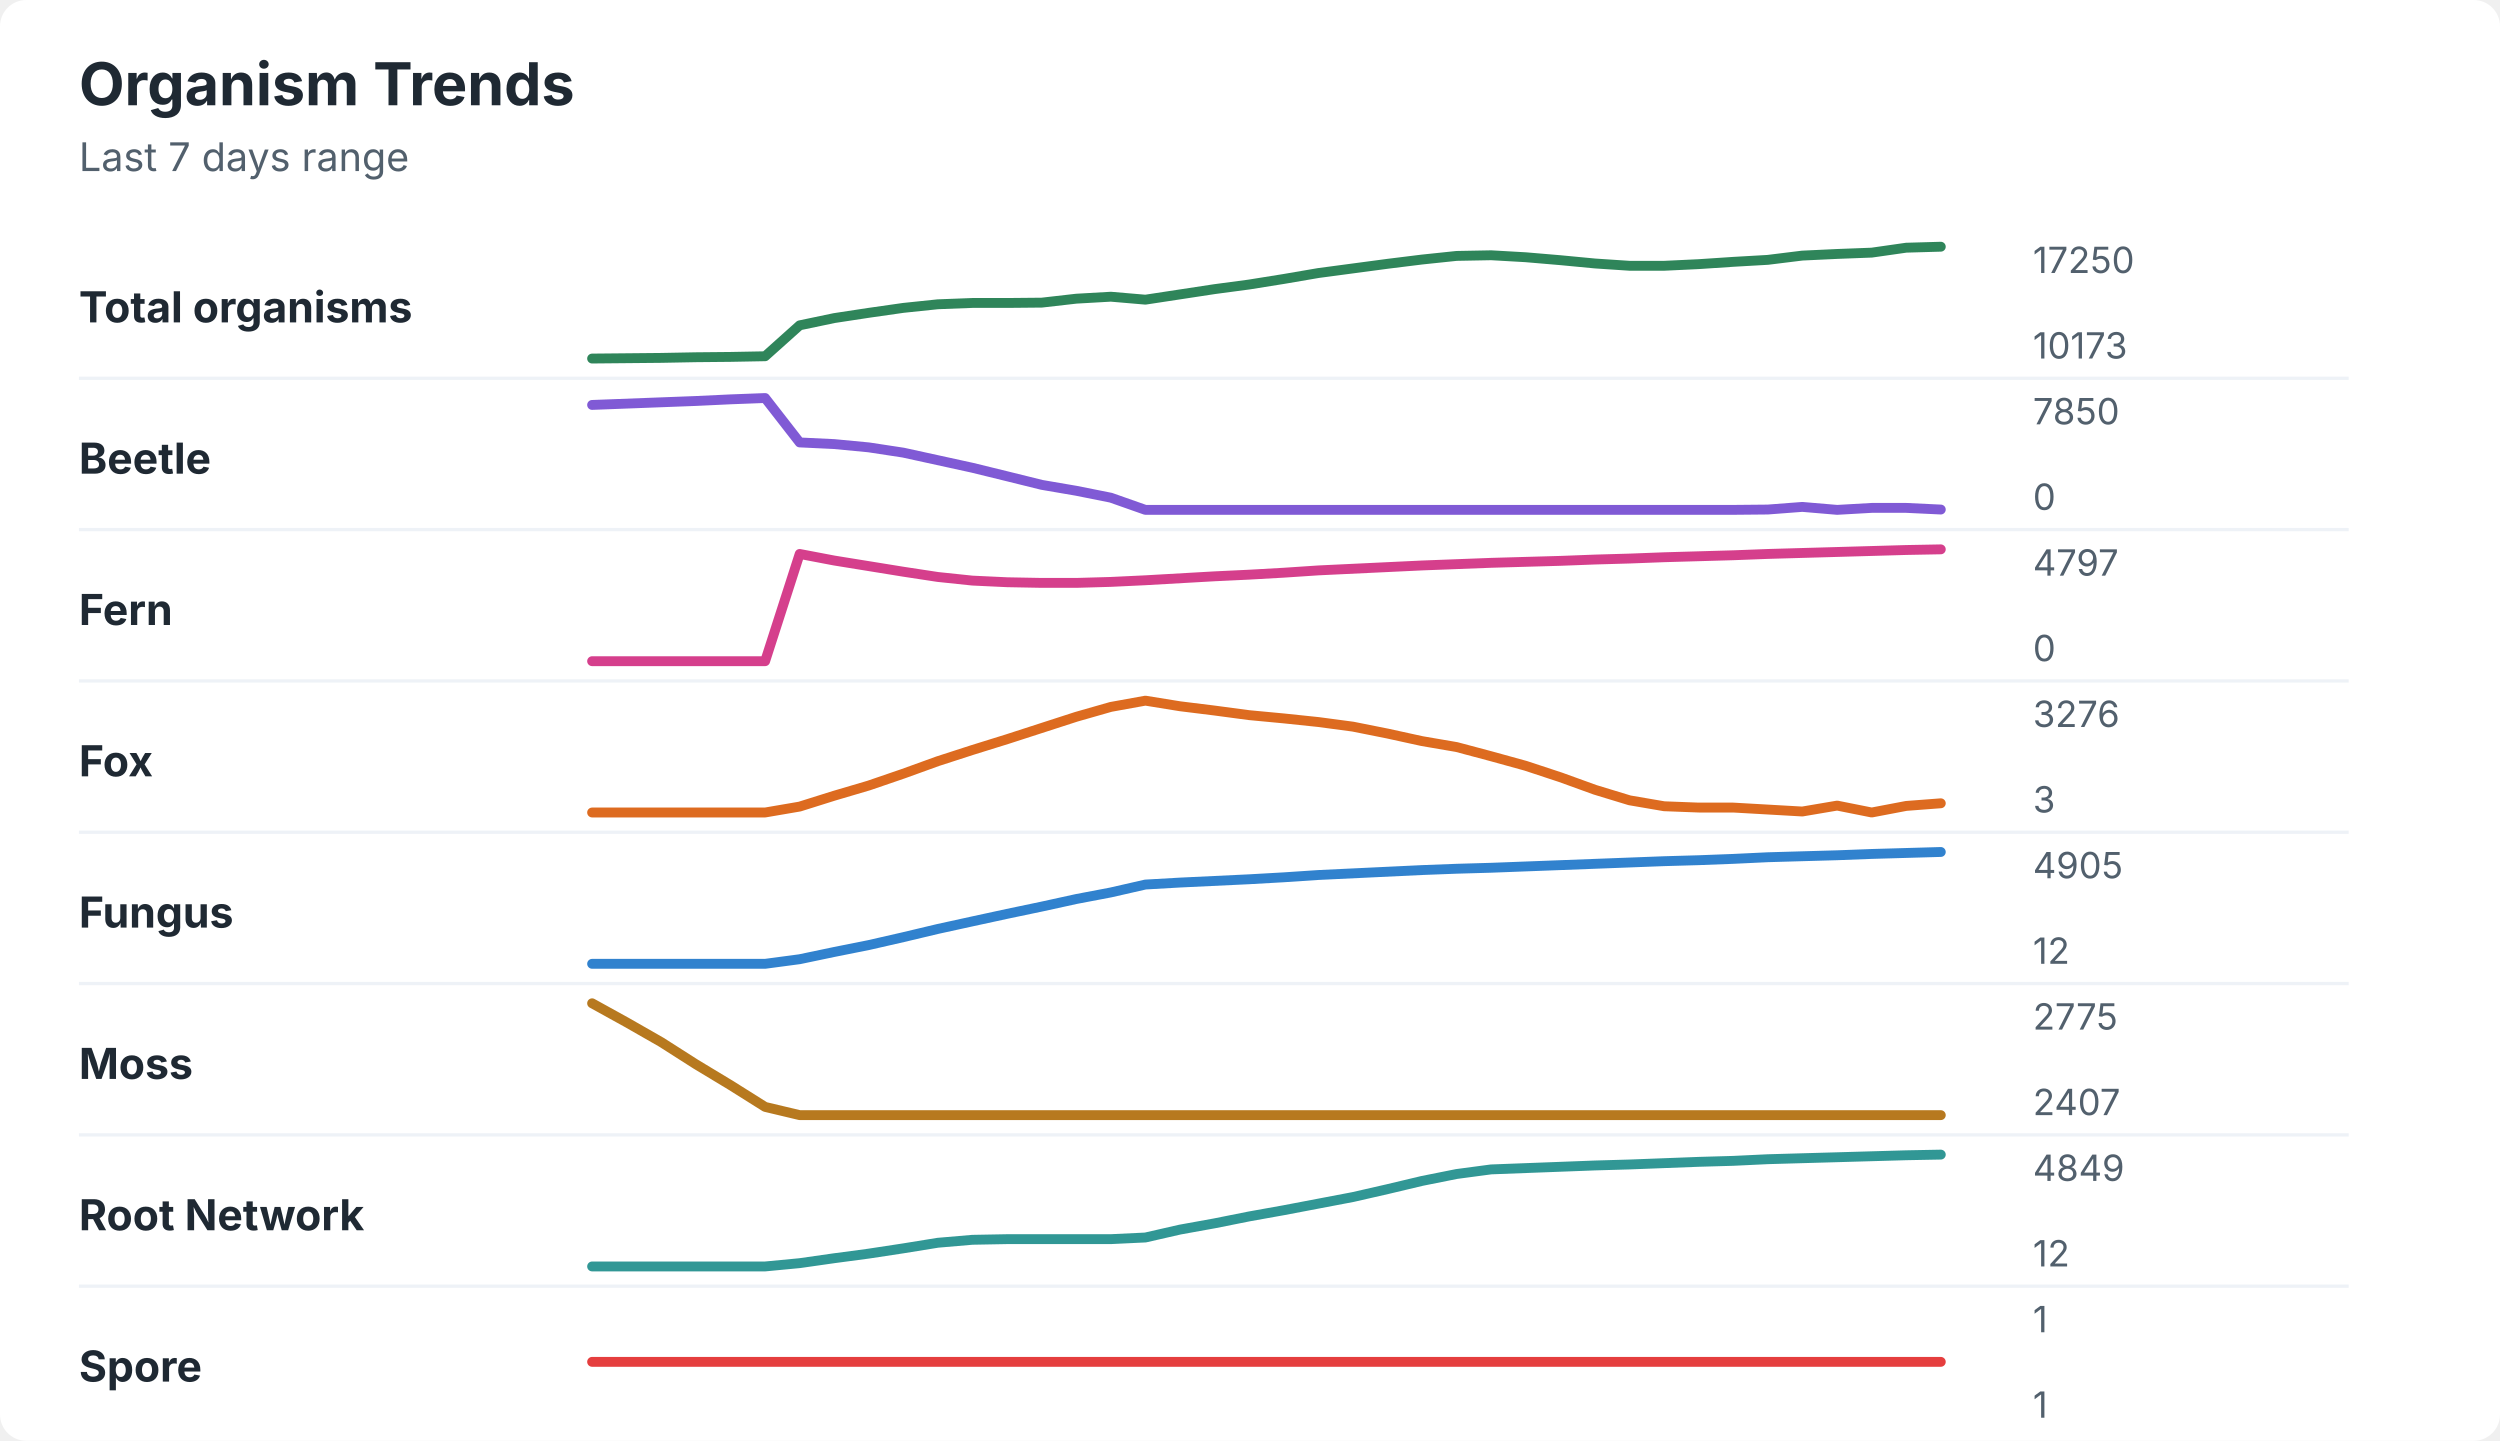
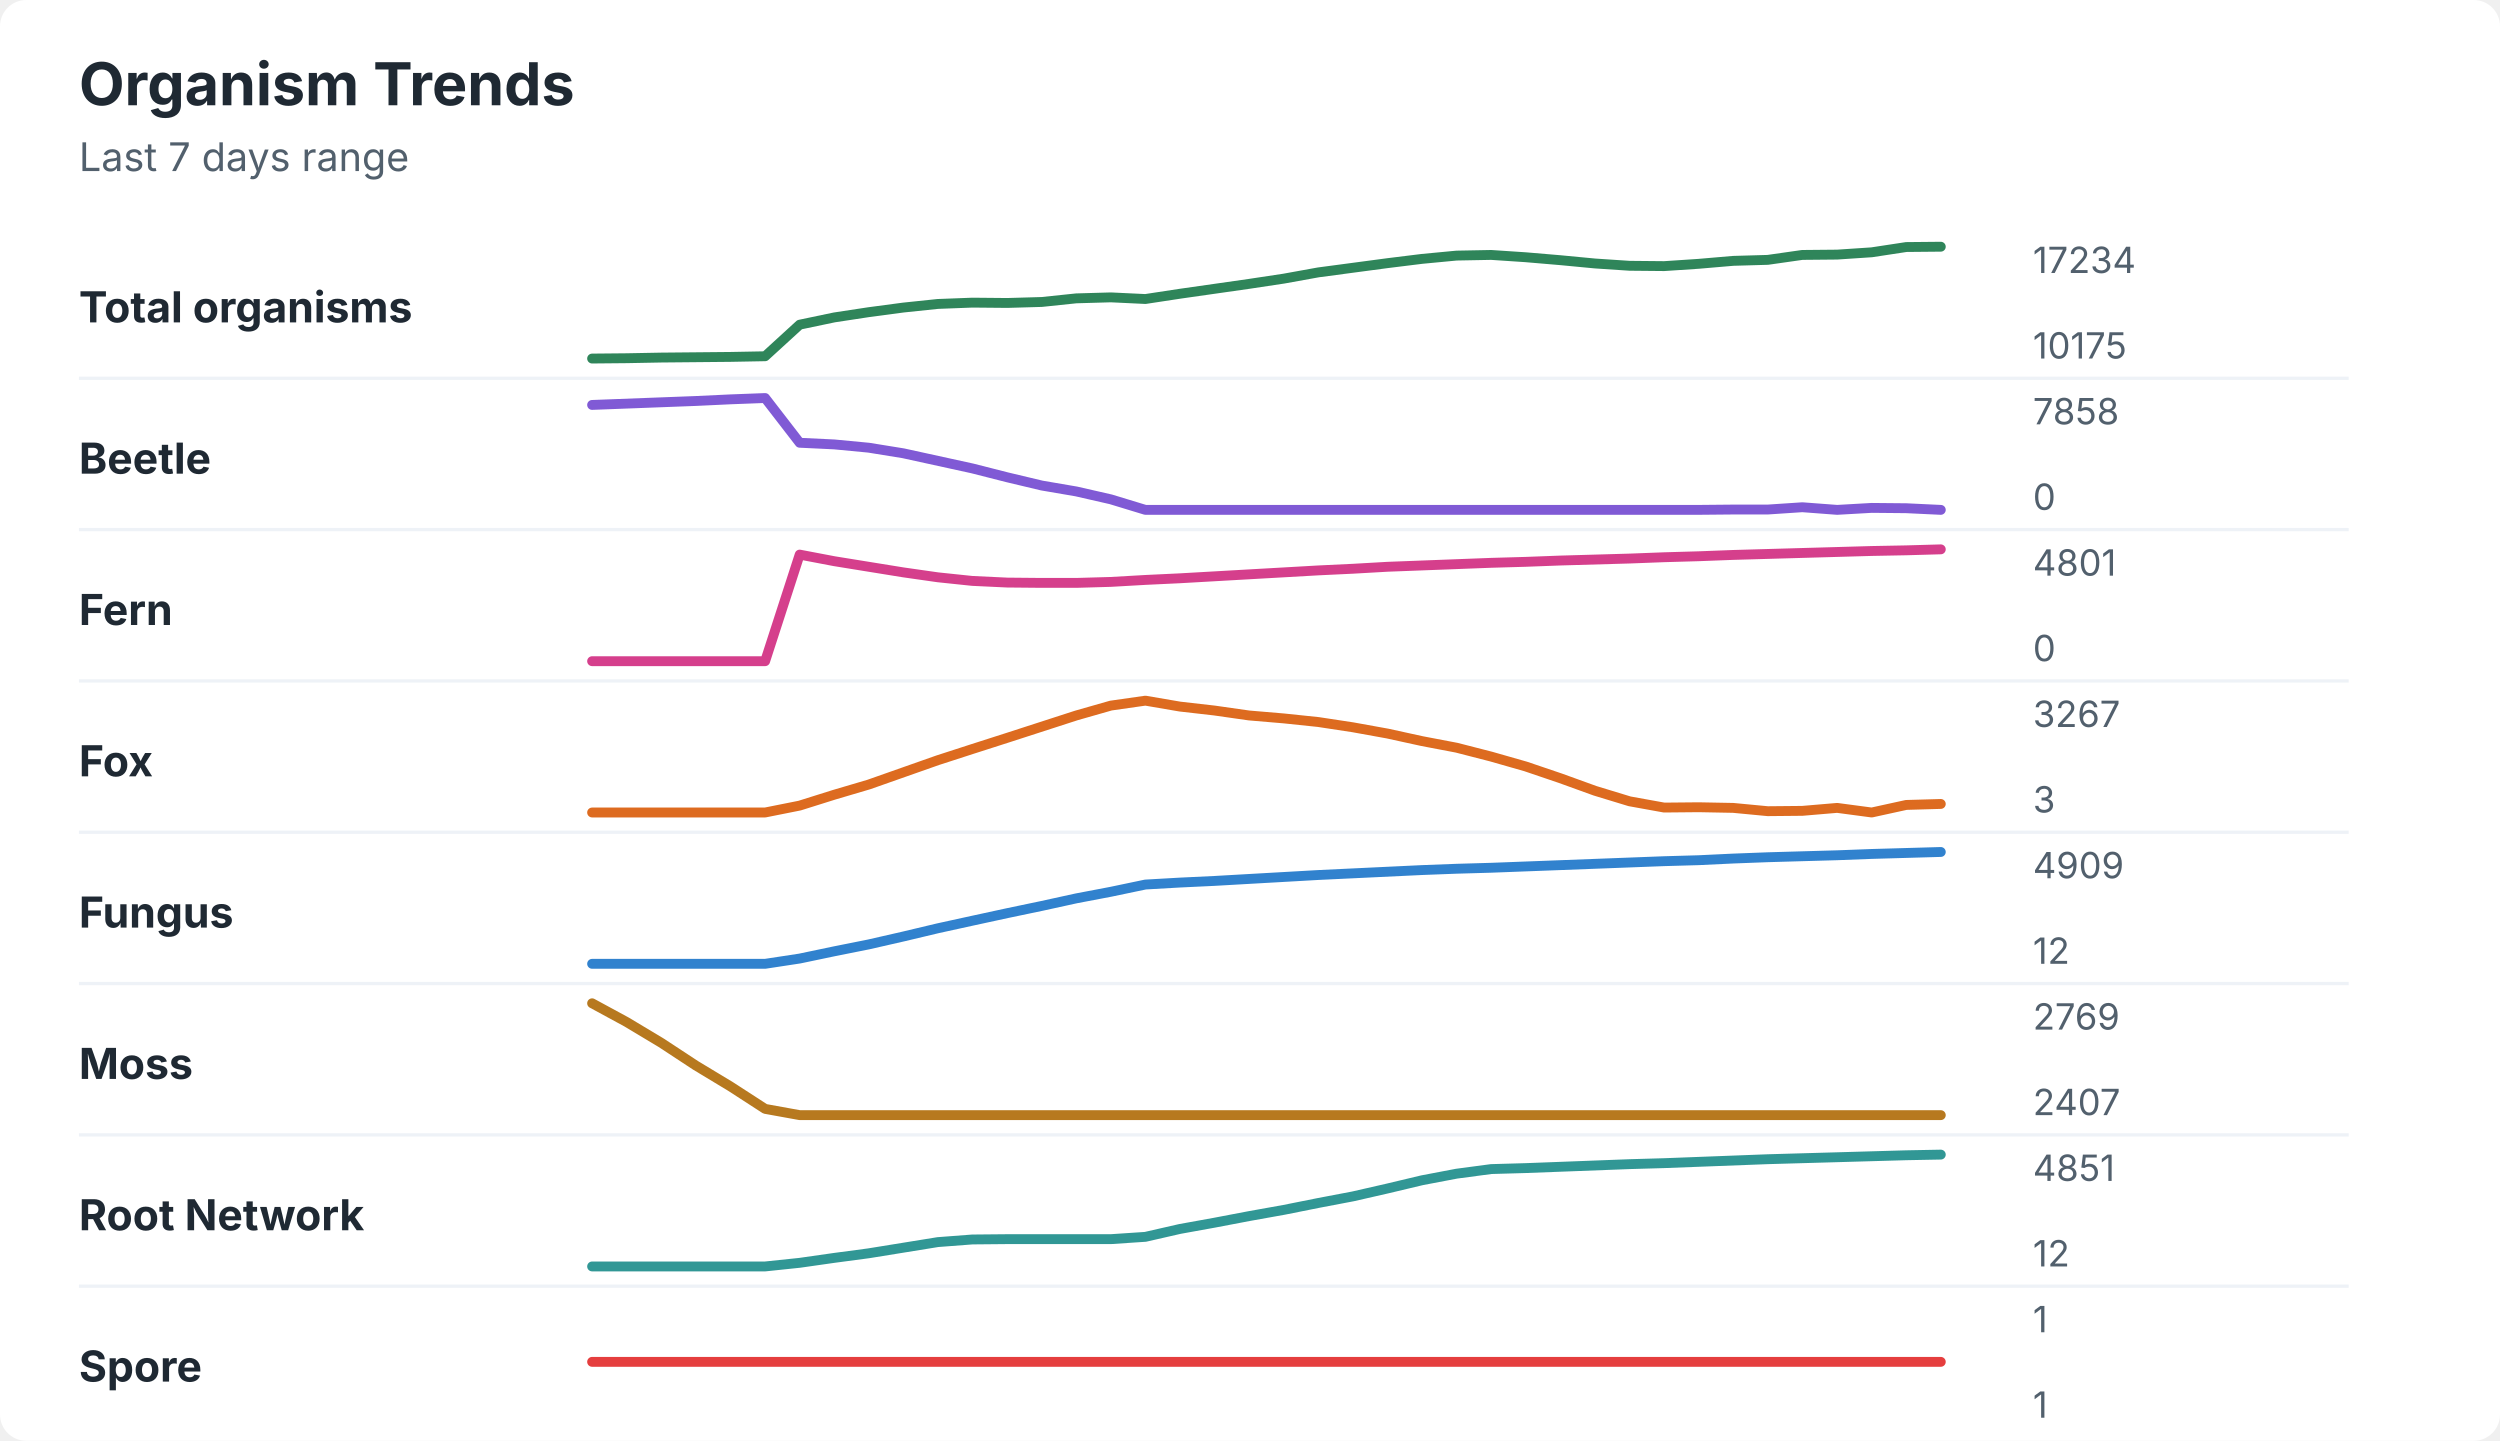
<svg xmlns="http://www.w3.org/2000/svg" width="760" height="438" viewBox="0 0 760 438" role="img" aria-labelledby="title desc">
  <rect width="760" height="438" rx="8" fill="#ffffff" />
  <style>
    text { font-family: -apple-system, BlinkMacSystemFont, "Segoe UI", sans-serif; }
    .title { font-size: 18px; font-weight: 700; fill: #1f2933; }
    .subtitle { font-size: 12px; fill: #52606d; }
    .label { font-size: 13px; font-weight: 650; fill: #1f2933; }
    .axis-value { font-size: 11px; fill: #52606d; }
    .separator { stroke: #eef2f7; stroke-width: 1; }
  </style>
  <text x="24" y="32" class="title">Organism Trends</text>
  <text x="24" y="52" class="subtitle">Last 7 days range</text>
  <text x="24" y="98" class="label">Total organisms</text>
-   <polyline points="180.0,109.0 190.5,108.9 201.0,108.8 211.5,108.6 222.1,108.5 232.6,108.3 243.1,98.9 253.6,96.7 264.1,95.1 274.6,93.6 285.1,92.5 295.6,92.1 306.2,92.1 316.7,92.0 327.2,90.8 337.7,90.2 348.2,91.1 358.7,89.5 369.2,87.9 379.7,86.5 390.3,84.8 400.8,83.0 411.3,81.6 421.8,80.2 432.3,78.9 442.8,77.8 453.3,77.6 463.8,78.2 474.4,79.1 484.9,80.1 495.4,80.8 505.9,80.8 516.4,80.3 526.9,79.6 537.4,79.0 547.9,77.7 558.5,77.2 569.0,76.8 579.5,75.3 590.0,75.0 " fill="none" stroke="#2f855a" stroke-width="3" stroke-linecap="round" stroke-linejoin="round" />
-   <text x="618" y="83" class="axis-value">17250</text>
-   <text x="618" y="109" class="axis-value">10173</text>
+   <polyline points="180.0,109.0 190.5,108.9 201.0,108.7 211.5,108.6 222.1,108.5 232.6,108.3 243.1,98.7 253.6,96.5 264.1,94.9 274.6,93.5 285.1,92.4 295.6,92.0 306.2,92.1 316.7,91.8 327.2,90.7 337.7,90.4 348.2,90.9 358.7,89.3 369.2,87.8 379.7,86.3 390.3,84.7 400.8,82.8 411.3,81.4 421.8,80.0 432.3,78.7 442.8,77.7 453.3,77.5 463.8,78.2 474.4,79.1 484.9,80.1 495.4,80.8 505.9,80.9 516.4,80.2 526.9,79.3 537.4,79.0 547.9,77.5 558.5,77.4 569.0,76.7 579.5,75.1 590.0,75.0 " fill="none" stroke="#2f855a" stroke-width="3" stroke-linecap="round" stroke-linejoin="round" />
+   <text x="618" y="83" class="axis-value">17234</text>
+   <text x="618" y="109" class="axis-value">10175</text>
  <line x1="24" y1="115.0" x2="714" y2="115.0" class="separator" />
  <text x="24" y="144" class="label">Beetle</text>
-   <polyline points="180.0,123.1 190.5,122.7 201.0,122.3 211.5,121.9 222.1,121.4 232.6,121.0 243.1,134.5 253.6,135.0 264.1,136.0 274.6,137.6 285.1,139.9 295.6,142.2 306.2,144.8 316.7,147.4 327.2,149.2 337.7,151.3 348.2,155.0 358.7,155.0 369.2,155.0 379.7,155.0 390.3,155.0 400.8,155.0 411.3,155.0 421.8,155.0 432.3,155.0 442.8,155.0 453.3,155.0 463.8,155.0 474.4,155.0 484.9,155.0 495.4,155.0 505.9,155.0 516.4,155.0 526.9,155.0 537.4,154.9 547.9,154.1 558.5,155.0 569.0,154.4 579.5,154.4 590.0,154.9 " fill="none" stroke="#805ad5" stroke-width="3" stroke-linecap="round" stroke-linejoin="round" />
-   <text x="618" y="129" class="axis-value">7850</text>
+   <polyline points="180.0,123.1 190.5,122.7 201.0,122.3 211.5,121.9 222.1,121.4 232.6,121.0 243.1,134.6 253.6,135.1 264.1,136.1 274.6,137.8 285.1,140.1 295.6,142.4 306.2,145.1 316.7,147.6 327.2,149.4 337.7,151.8 348.2,155.0 358.7,155.0 369.2,155.0 379.7,155.0 390.3,155.0 400.8,155.0 411.3,155.0 421.8,155.0 432.3,155.0 442.8,155.0 453.3,155.0 463.8,155.0 474.4,155.0 484.9,155.0 495.4,155.0 505.9,155.0 516.4,155.0 526.9,154.9 537.4,154.9 547.9,154.2 558.5,155.0 569.0,154.4 579.5,154.5 590.0,155.0 " fill="none" stroke="#805ad5" stroke-width="3" stroke-linecap="round" stroke-linejoin="round" />
+   <text x="618" y="129" class="axis-value">7858</text>
  <text x="618" y="155" class="axis-value">0</text>
  <line x1="24" y1="161.0" x2="714" y2="161.0" class="separator" />
  <text x="24" y="190" class="label">Fern</text>
-   <polyline points="180.0,201.0 190.5,201.0 201.0,201.0 211.5,201.0 222.1,201.0 232.6,201.0 243.1,168.4 253.6,170.4 264.1,172.1 274.6,173.8 285.1,175.4 295.6,176.5 306.2,177.0 316.7,177.2 327.2,177.2 337.7,176.9 348.2,176.4 358.7,175.8 369.2,175.2 379.7,174.7 390.3,174.1 400.8,173.4 411.3,172.9 421.8,172.4 432.3,171.9 442.8,171.5 453.3,171.1 463.8,170.8 474.4,170.5 484.9,170.1 495.4,169.8 505.9,169.4 516.4,169.1 526.9,168.8 537.4,168.4 547.9,168.1 558.5,167.8 569.0,167.5 579.5,167.2 590.0,167.0 " fill="none" stroke="#d53f8c" stroke-width="3" stroke-linecap="round" stroke-linejoin="round" />
-   <text x="618" y="175" class="axis-value">4797</text>
+   <polyline points="180.0,201.0 190.5,201.0 201.0,201.0 211.5,201.0 222.1,201.0 232.6,201.0 243.1,168.6 253.6,170.6 264.1,172.3 274.6,174.0 285.1,175.5 295.6,176.6 306.2,177.1 316.7,177.2 327.2,177.2 337.7,176.9 348.2,176.3 358.7,175.8 369.2,175.2 379.7,174.6 390.3,174.0 400.8,173.4 411.3,172.9 421.8,172.3 432.3,171.9 442.8,171.5 453.3,171.1 463.8,170.8 474.4,170.4 484.9,170.1 495.4,169.8 505.9,169.4 516.4,169.1 526.9,168.7 537.4,168.4 547.9,168.1 558.5,167.8 569.0,167.5 579.5,167.3 590.0,167.0 " fill="none" stroke="#d53f8c" stroke-width="3" stroke-linecap="round" stroke-linejoin="round" />
+   <text x="618" y="175" class="axis-value">4801</text>
  <text x="618" y="201" class="axis-value">0</text>
  <line x1="24" y1="207.0" x2="714" y2="207.0" class="separator" />
  <text x="24" y="236" class="label">Fox</text>
-   <polyline points="180.0,247.0 190.5,247.0 201.0,247.0 211.5,247.0 222.1,247.0 232.6,247.0 243.1,245.2 253.6,241.9 264.1,238.8 274.6,235.2 285.1,231.4 295.6,228.0 306.2,224.7 316.7,221.3 327.2,217.9 337.7,214.9 348.2,213.0 358.7,214.7 369.2,216.0 379.7,217.4 390.3,218.4 400.8,219.5 411.3,220.9 421.8,223.0 432.3,225.3 442.8,227.1 453.3,229.9 463.8,232.8 474.4,236.3 484.9,240.1 495.4,243.3 505.9,245.1 516.4,245.5 526.9,245.5 537.4,246.1 547.9,246.7 558.5,244.9 569.0,247.0 579.5,245.0 590.0,244.2 " fill="none" stroke="#dd6b20" stroke-width="3" stroke-linecap="round" stroke-linejoin="round" />
-   <text x="618" y="221" class="axis-value">3276</text>
+   <polyline points="180.0,247.0 190.5,247.0 201.0,247.0 211.5,247.0 222.1,247.0 232.6,247.0 243.1,244.9 253.6,241.6 264.1,238.5 274.6,234.8 285.1,231.1 295.6,227.7 306.2,224.3 316.7,220.9 327.2,217.5 337.7,214.5 348.2,213.0 358.7,214.8 369.2,216.0 379.7,217.5 390.3,218.4 400.8,219.5 411.3,221.1 421.8,223.0 432.3,225.3 442.8,227.3 453.3,230.0 463.8,233.0 474.4,236.6 484.9,240.4 495.4,243.6 505.9,245.5 516.4,245.4 526.9,245.6 537.4,246.6 547.9,246.5 558.5,245.6 569.0,247.0 579.5,244.7 590.0,244.4 " fill="none" stroke="#dd6b20" stroke-width="3" stroke-linecap="round" stroke-linejoin="round" />
+   <text x="618" y="221" class="axis-value">3267</text>
  <text x="618" y="247" class="axis-value">3</text>
  <line x1="24" y1="253.0" x2="714" y2="253.0" class="separator" />
  <text x="24" y="282" class="label">Fungus</text>
-   <polyline points="180.0,293.0 190.5,293.0 201.0,293.0 211.5,293.0 222.1,293.0 232.6,293.0 243.1,291.6 253.6,289.4 264.1,287.3 274.6,284.9 285.1,282.4 295.6,280.1 306.2,277.8 316.7,275.6 327.2,273.3 337.7,271.3 348.2,268.9 358.7,268.3 369.2,267.8 379.7,267.3 390.3,266.7 400.8,266.0 411.3,265.5 421.8,265.0 432.3,264.5 442.8,264.1 453.3,263.8 463.8,263.4 474.4,263.0 484.9,262.6 495.4,262.2 505.9,261.8 516.4,261.5 526.9,261.1 537.4,260.6 547.9,260.3 558.5,260.0 569.0,259.6 579.5,259.3 590.0,259.0 " fill="none" stroke="#3182ce" stroke-width="3" stroke-linecap="round" stroke-linejoin="round" />
-   <text x="618" y="267" class="axis-value">4905</text>
+   <polyline points="180.0,293.0 190.5,293.0 201.0,293.0 211.5,293.0 222.1,293.0 232.6,293.0 243.1,291.4 253.6,289.2 264.1,287.1 274.6,284.7 285.1,282.2 295.6,279.9 306.2,277.6 316.7,275.4 327.2,273.1 337.7,271.1 348.2,268.9 358.7,268.3 369.2,267.8 379.7,267.2 390.3,266.6 400.8,266.0 411.3,265.5 421.8,265.0 432.3,264.5 442.8,264.1 453.3,263.8 463.8,263.4 474.4,263.0 484.9,262.6 495.4,262.2 505.9,261.8 516.4,261.5 526.9,261.0 537.4,260.6 547.9,260.3 558.5,260.0 569.0,259.6 579.5,259.3 590.0,259.0 " fill="none" stroke="#3182ce" stroke-width="3" stroke-linecap="round" stroke-linejoin="round" />
+   <text x="618" y="267" class="axis-value">4909</text>
  <text x="618" y="293" class="axis-value">12</text>
  <line x1="24" y1="299.0" x2="714" y2="299.0" class="separator" />
  <text x="24" y="328" class="label">Moss</text>
-   <polyline points="180.0,305.0 190.5,310.8 201.0,316.8 211.5,323.5 222.1,329.9 232.6,336.5 243.1,339.0 253.6,339.0 264.1,339.0 274.6,339.0 285.1,339.0 295.6,339.0 306.2,339.0 316.7,339.0 327.2,339.0 337.7,339.0 348.2,339.0 358.7,339.0 369.2,339.0 379.7,339.0 390.3,339.0 400.8,339.0 411.3,339.0 421.8,339.0 432.3,339.0 442.8,339.0 453.3,339.0 463.8,339.0 474.4,339.0 484.9,339.0 495.4,339.0 505.9,339.0 516.4,339.0 526.9,339.0 537.4,339.0 547.9,339.0 558.5,339.0 569.0,339.0 579.5,339.0 590.0,339.0 " fill="none" stroke="#b7791f" stroke-width="3" stroke-linecap="round" stroke-linejoin="round" />
-   <text x="618" y="313" class="axis-value">2775</text>
+   <polyline points="180.0,305.0 190.5,310.7 201.0,317.0 211.5,323.9 222.1,330.3 232.6,337.1 243.1,339.0 253.6,339.0 264.1,339.0 274.6,339.0 285.1,339.0 295.6,339.0 306.2,339.0 316.7,339.0 327.2,339.0 337.7,339.0 348.2,339.0 358.7,339.0 369.2,339.0 379.7,339.0 390.3,339.0 400.8,339.0 411.3,339.0 421.8,339.0 432.3,339.0 442.8,339.0 453.3,339.0 463.8,339.0 474.4,339.0 484.9,339.0 495.4,339.0 505.9,339.0 516.4,339.0 526.9,339.0 537.4,339.0 547.9,339.0 558.5,339.0 569.0,339.0 579.5,339.0 590.0,339.0 " fill="none" stroke="#b7791f" stroke-width="3" stroke-linecap="round" stroke-linejoin="round" />
+   <text x="618" y="313" class="axis-value">2769</text>
  <text x="618" y="339" class="axis-value">2407</text>
  <line x1="24" y1="345.0" x2="714" y2="345.0" class="separator" />
  <text x="24" y="374" class="label">Root Network</text>
-   <polyline points="180.0,385.0 190.5,385.0 201.0,385.0 211.5,385.0 222.1,385.0 232.6,385.0 243.1,384.0 253.6,382.5 264.1,381.1 274.6,379.5 285.1,377.8 295.6,376.9 306.2,376.7 316.7,376.7 327.2,376.7 337.7,376.7 348.2,376.2 358.7,373.8 369.2,371.9 379.7,369.8 390.3,367.9 400.8,365.9 411.3,363.9 421.8,361.5 432.3,359.0 442.8,356.9 453.3,355.5 463.8,355.1 474.4,354.7 484.9,354.3 495.4,354.0 505.9,353.6 516.4,353.2 526.9,352.9 537.4,352.4 547.9,352.1 558.5,351.8 569.0,351.5 579.5,351.2 590.0,351.0 " fill="none" stroke="#319795" stroke-width="3" stroke-linecap="round" stroke-linejoin="round" />
-   <text x="618" y="359" class="axis-value">4849</text>
+   <polyline points="180.0,385.0 190.5,385.0 201.0,385.0 211.5,385.0 222.1,385.0 232.6,385.0 243.1,383.9 253.6,382.4 264.1,381.0 274.6,379.3 285.1,377.6 295.6,376.8 306.2,376.7 316.7,376.7 327.2,376.7 337.7,376.7 348.2,376.0 358.7,373.6 369.2,371.7 379.7,369.7 390.3,367.8 400.8,365.7 411.3,363.7 421.8,361.3 432.3,358.8 442.8,356.8 453.3,355.4 463.8,355.1 474.4,354.7 484.9,354.3 495.4,353.9 505.9,353.6 516.4,353.2 526.9,352.8 537.4,352.4 547.9,352.1 558.5,351.8 569.0,351.5 579.5,351.2 590.0,351.0 " fill="none" stroke="#319795" stroke-width="3" stroke-linecap="round" stroke-linejoin="round" />
+   <text x="618" y="359" class="axis-value">4851</text>
  <text x="618" y="385" class="axis-value">12</text>
  <line x1="24" y1="391.0" x2="714" y2="391.0" class="separator" />
  <text x="24" y="420" class="label">Spore</text>
  <polyline points="180.0,414.0 190.5,414.0 201.0,414.0 211.5,414.0 222.1,414.0 232.6,414.0 243.1,414.0 253.6,414.0 264.1,414.0 274.6,414.0 285.1,414.0 295.6,414.0 306.2,414.0 316.7,414.0 327.2,414.0 337.7,414.0 348.2,414.0 358.7,414.0 369.2,414.0 379.7,414.0 390.3,414.0 400.8,414.0 411.3,414.0 421.8,414.0 432.3,414.0 442.8,414.0 453.3,414.0 463.8,414.0 474.4,414.0 484.9,414.0 495.4,414.0 505.9,414.0 516.4,414.0 526.9,414.0 537.4,414.0 547.9,414.0 558.5,414.0 569.0,414.0 579.5,414.0 590.0,414.0 " fill="none" stroke="#e53e3e" stroke-width="3" stroke-linecap="round" stroke-linejoin="round" />
  <text x="618" y="405" class="axis-value">1</text>
  <text x="618" y="431" class="axis-value">1</text>
</svg>
